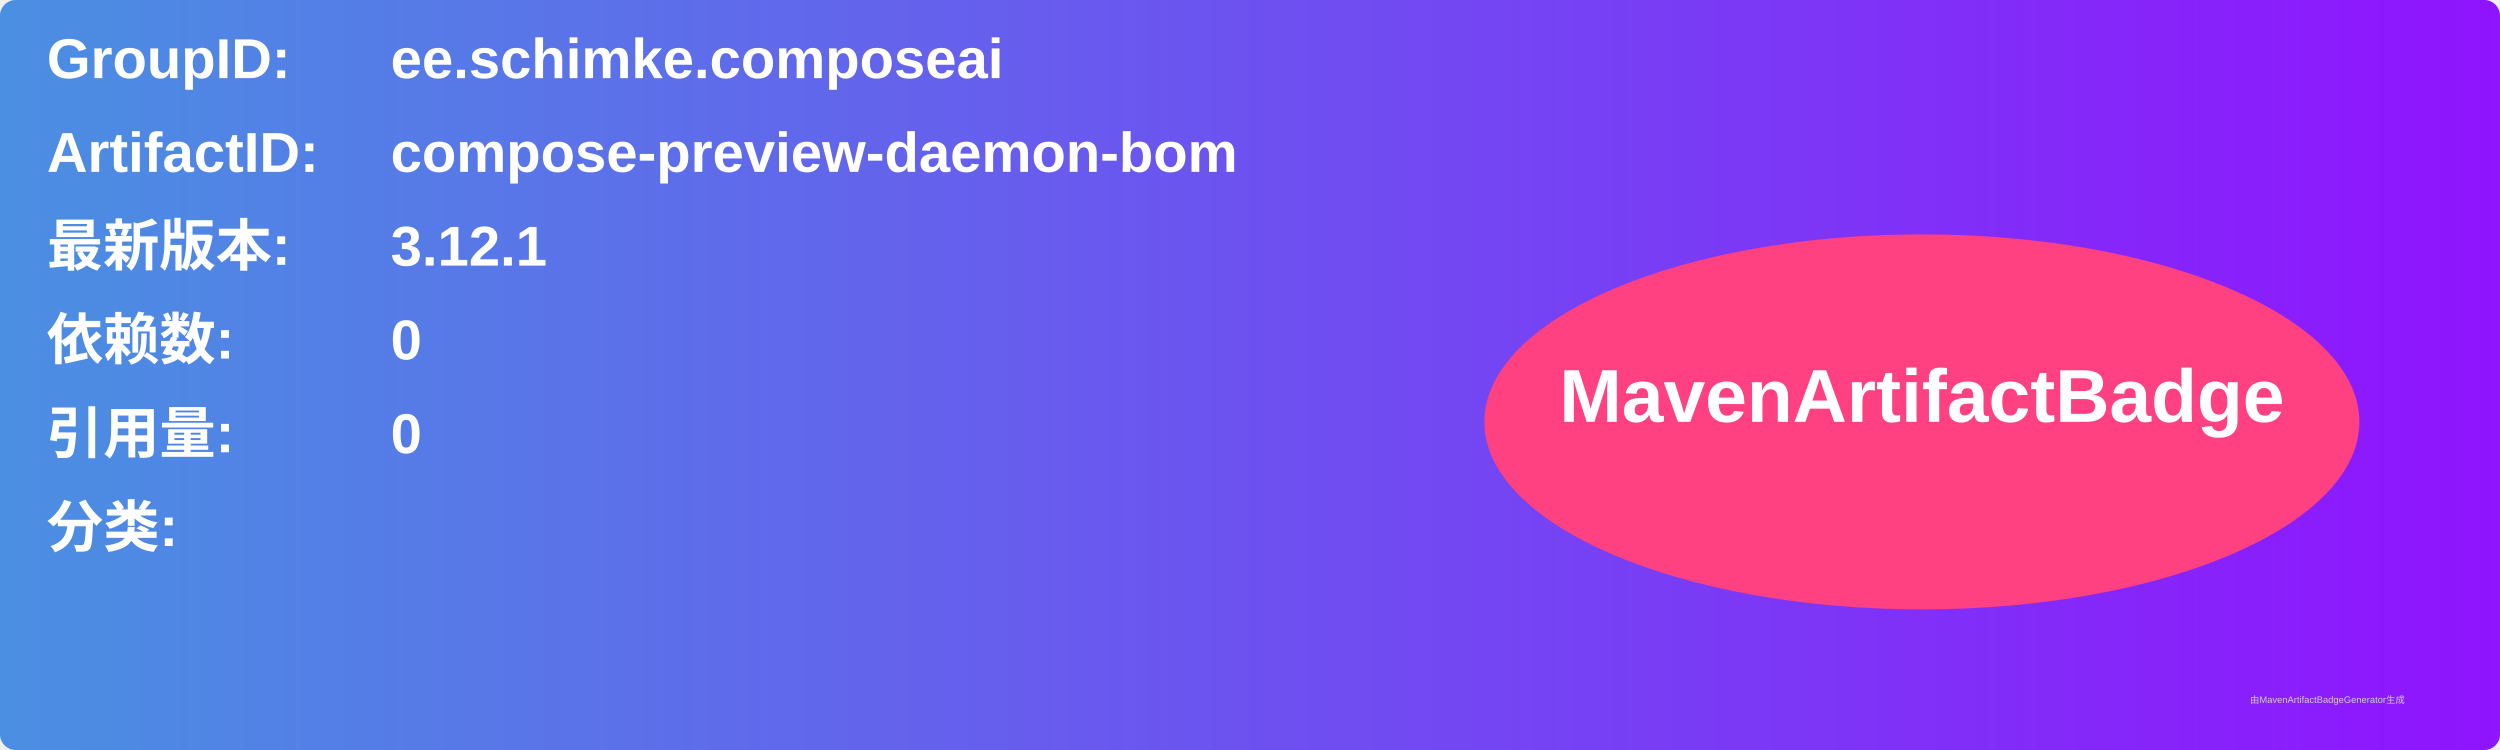
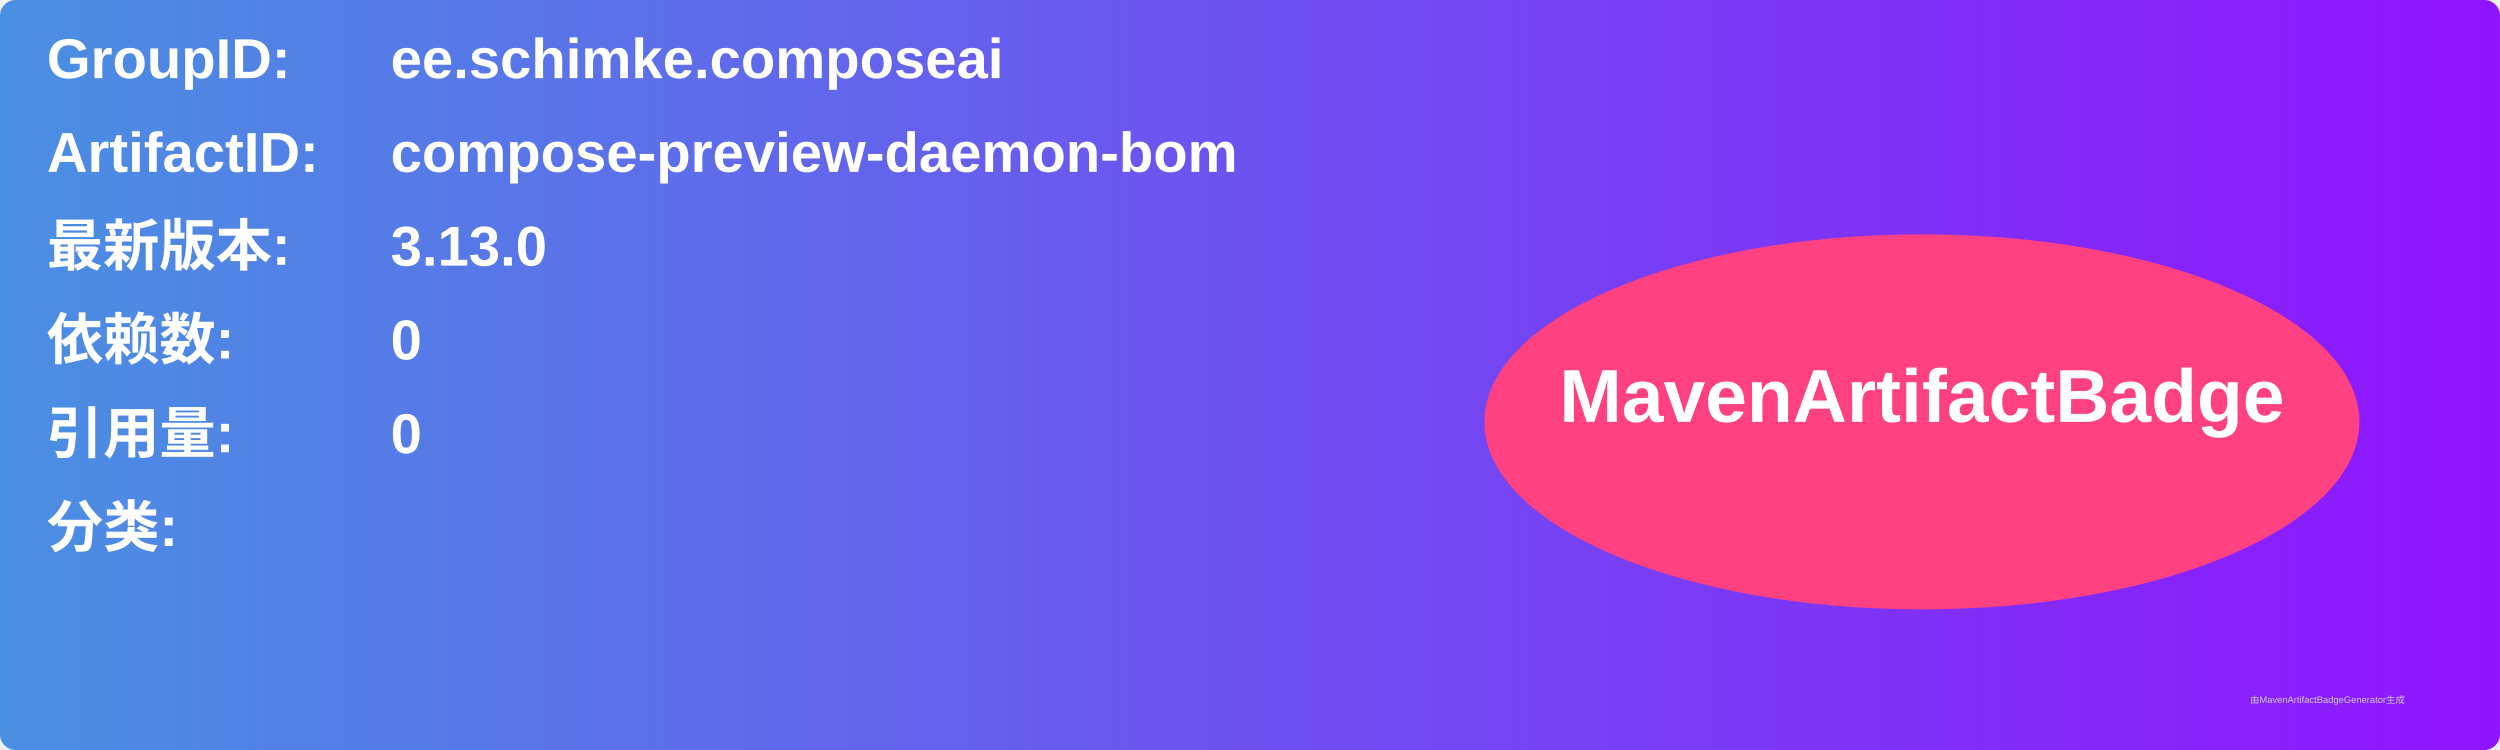
<svg xmlns="http://www.w3.org/2000/svg" width="800" height="240" viewBox="0 0 800 240">
  <linearGradient id="grad" x1="0%" y1="0%" x2="100%" y2="0%">
    <stop offset="0%" stop-color="#4a90e2" />
    <stop offset="100%" stop-color="#9013fe" />
  </linearGradient>
  <rect width="100%" height="100%" rx="5" ry="5" fill="url(#grad)" />
  <g transform="translate(15, 15)">
    <text x="0" y="10" font-family="Arial" font-size="18" fill="white" font-weight="bold" width="260">GroupID:</text>
    <text x="110" y="10" font-family="Arial" font-size="18" fill="white" font-weight="bold" width="460">ee.schimke.composeai</text>
    <text x="0" y="40" font-family="Arial" font-size="18" fill="white" font-weight="bold" width="260">ArtifactID:</text>
    <text x="110" y="40" font-family="Arial" font-size="18" fill="white" font-weight="bold" width="460">compose-preview-daemon-bom</text>
    <text x="0" y="70" font-family="Arial" font-size="18" fill="white" font-weight="bold">最新版本:</text>
    <text x="110" y="70" font-family="Arial" font-size="18" fill="white" font-weight="bold">
-       <tspan font-weight="bold">3.12.1</tspan>
+       <tspan font-weight="bold">3.13.0</tspan>
    </text>
    <text x="0" y="100" font-family="Arial" font-size="18" fill="white" font-weight="bold">依赖数: </text>
    <text x="110" y="100" font-family="Arial" font-size="18" fill="white">
      <tspan font-weight="bold">0</tspan>
    </text>
    <text x="0" y="130" font-family="Arial" font-size="18" fill="white" font-weight="bold">引用量: </text>
    <text x="110" y="130" font-family="Arial" font-size="18" fill="white">
      <tspan font-weight="bold">0</tspan>
    </text>
    <text x="0" y="160" font-family="Arial" font-size="18" fill="white" font-weight="bold">分类:</text>
    <text x="10" y="190" font-family="Arial" font-size="10" fill="white">
      <tspan font-weight="bold" />
    </text>
    <ellipse cx="600" cy="120" rx="140" ry="60" fill="#ff4081" />
    <text x="600" y="120" text-anchor="middle" font-family="Arial" font-size="24" fill="white" font-weight="bold">MavenArtifactBadge</text>
  </g>
  <text x="720" y="225" font-family="Arial" font-size="3" fill="#d0d0d0">由MavenArtifactBadgeGenerator生成</text>
</svg>
